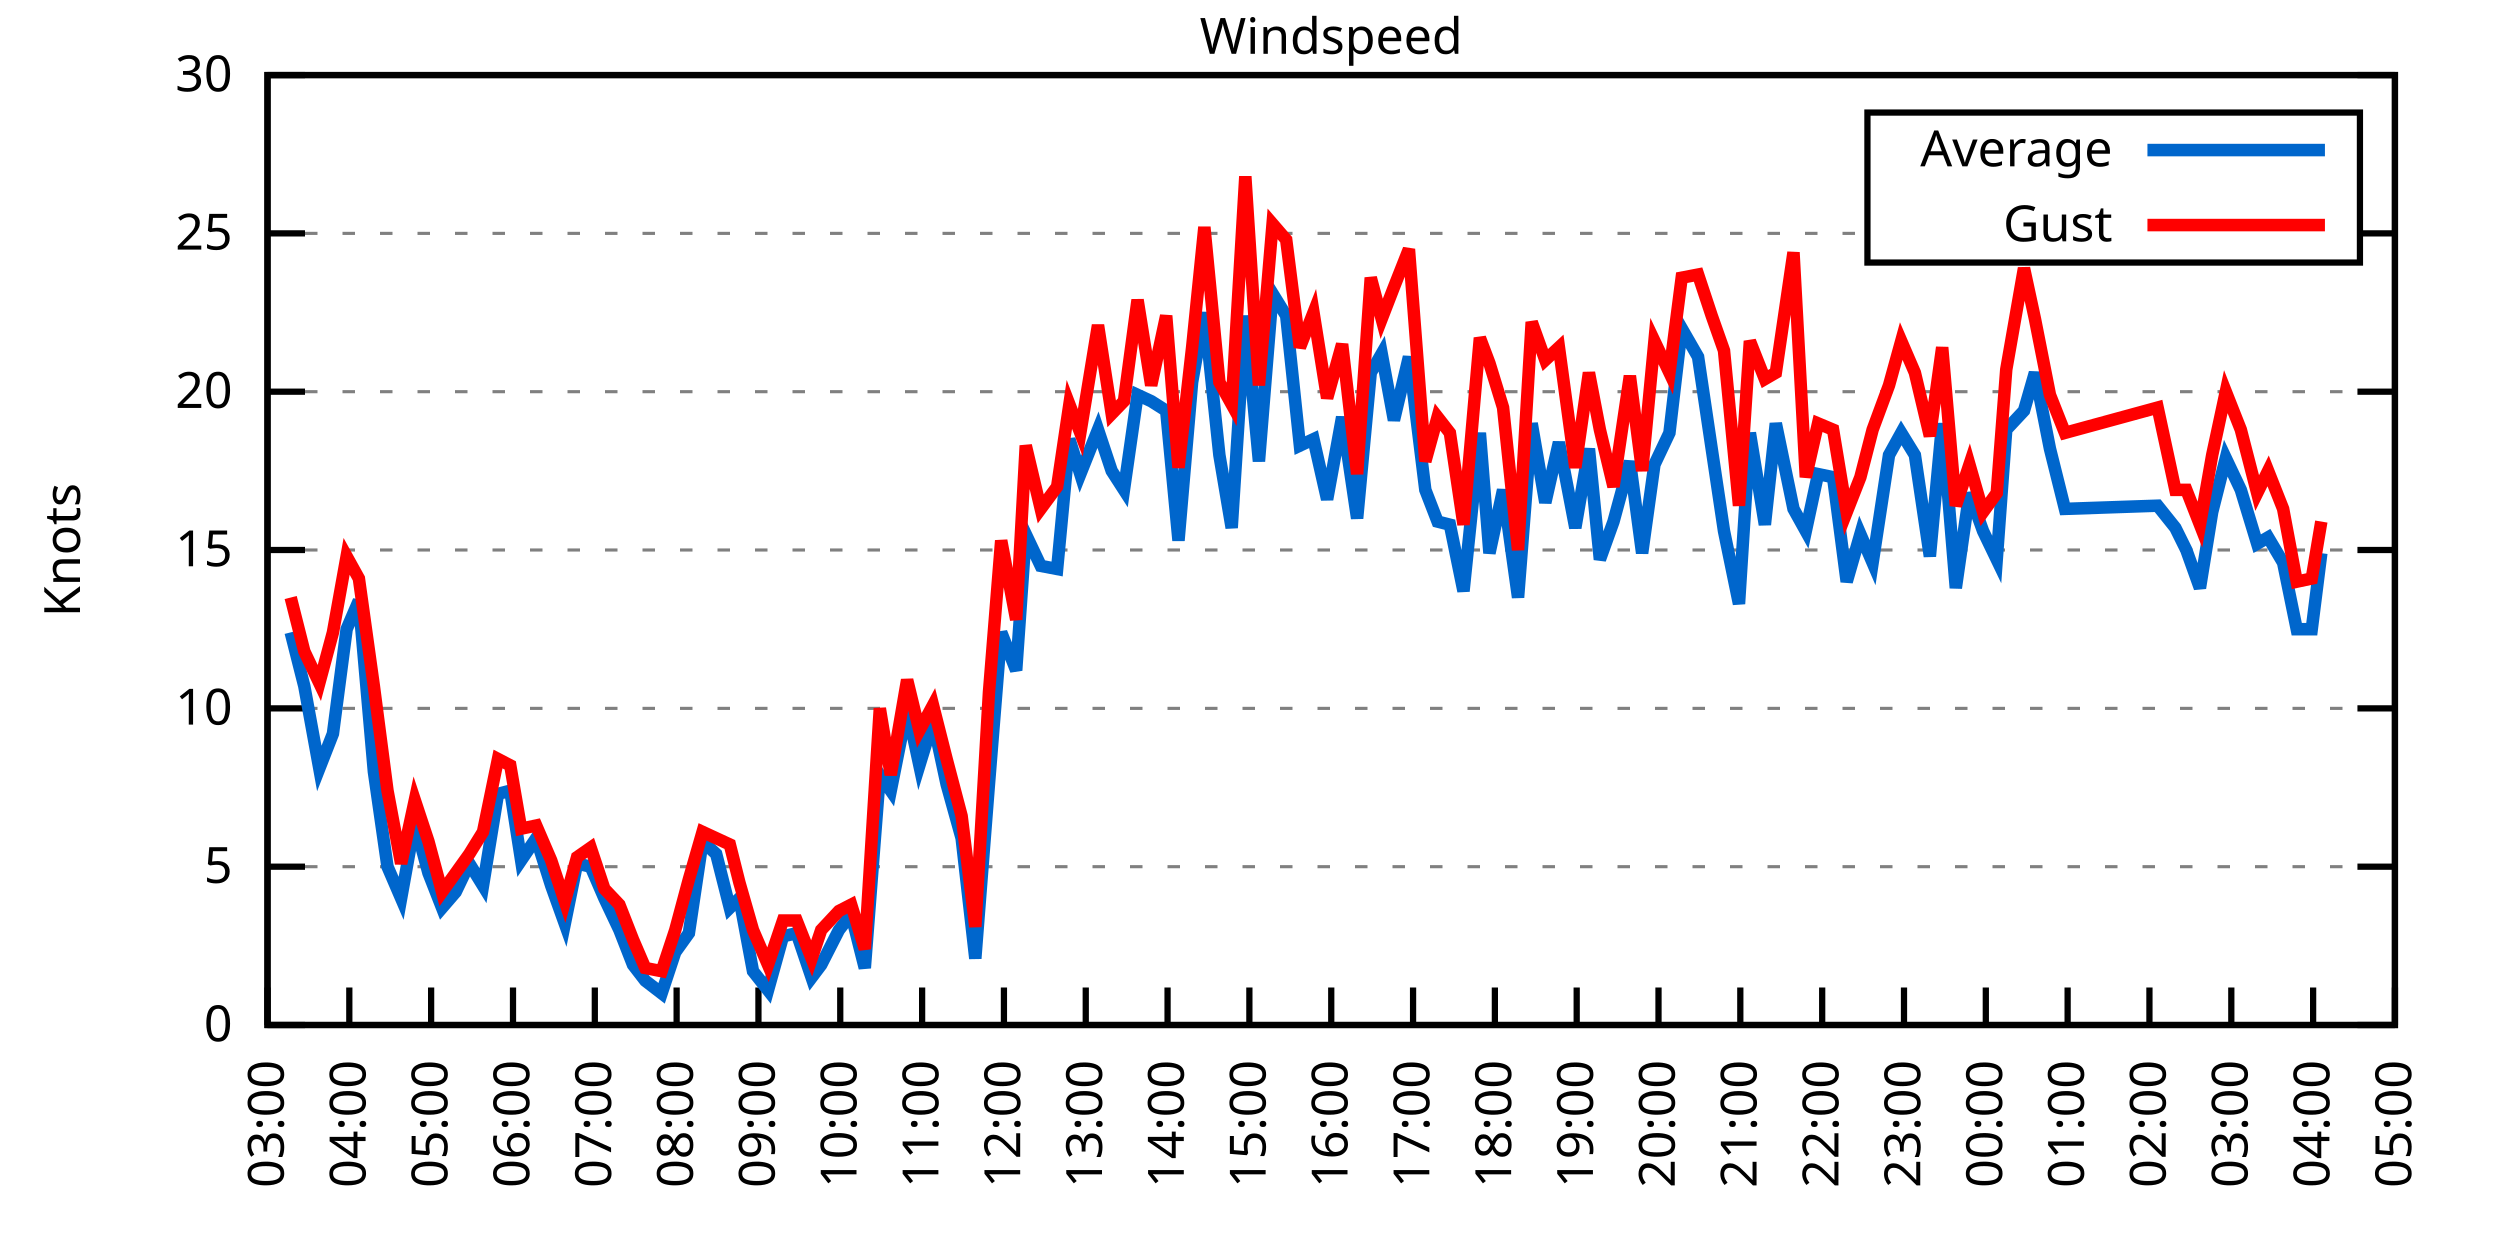
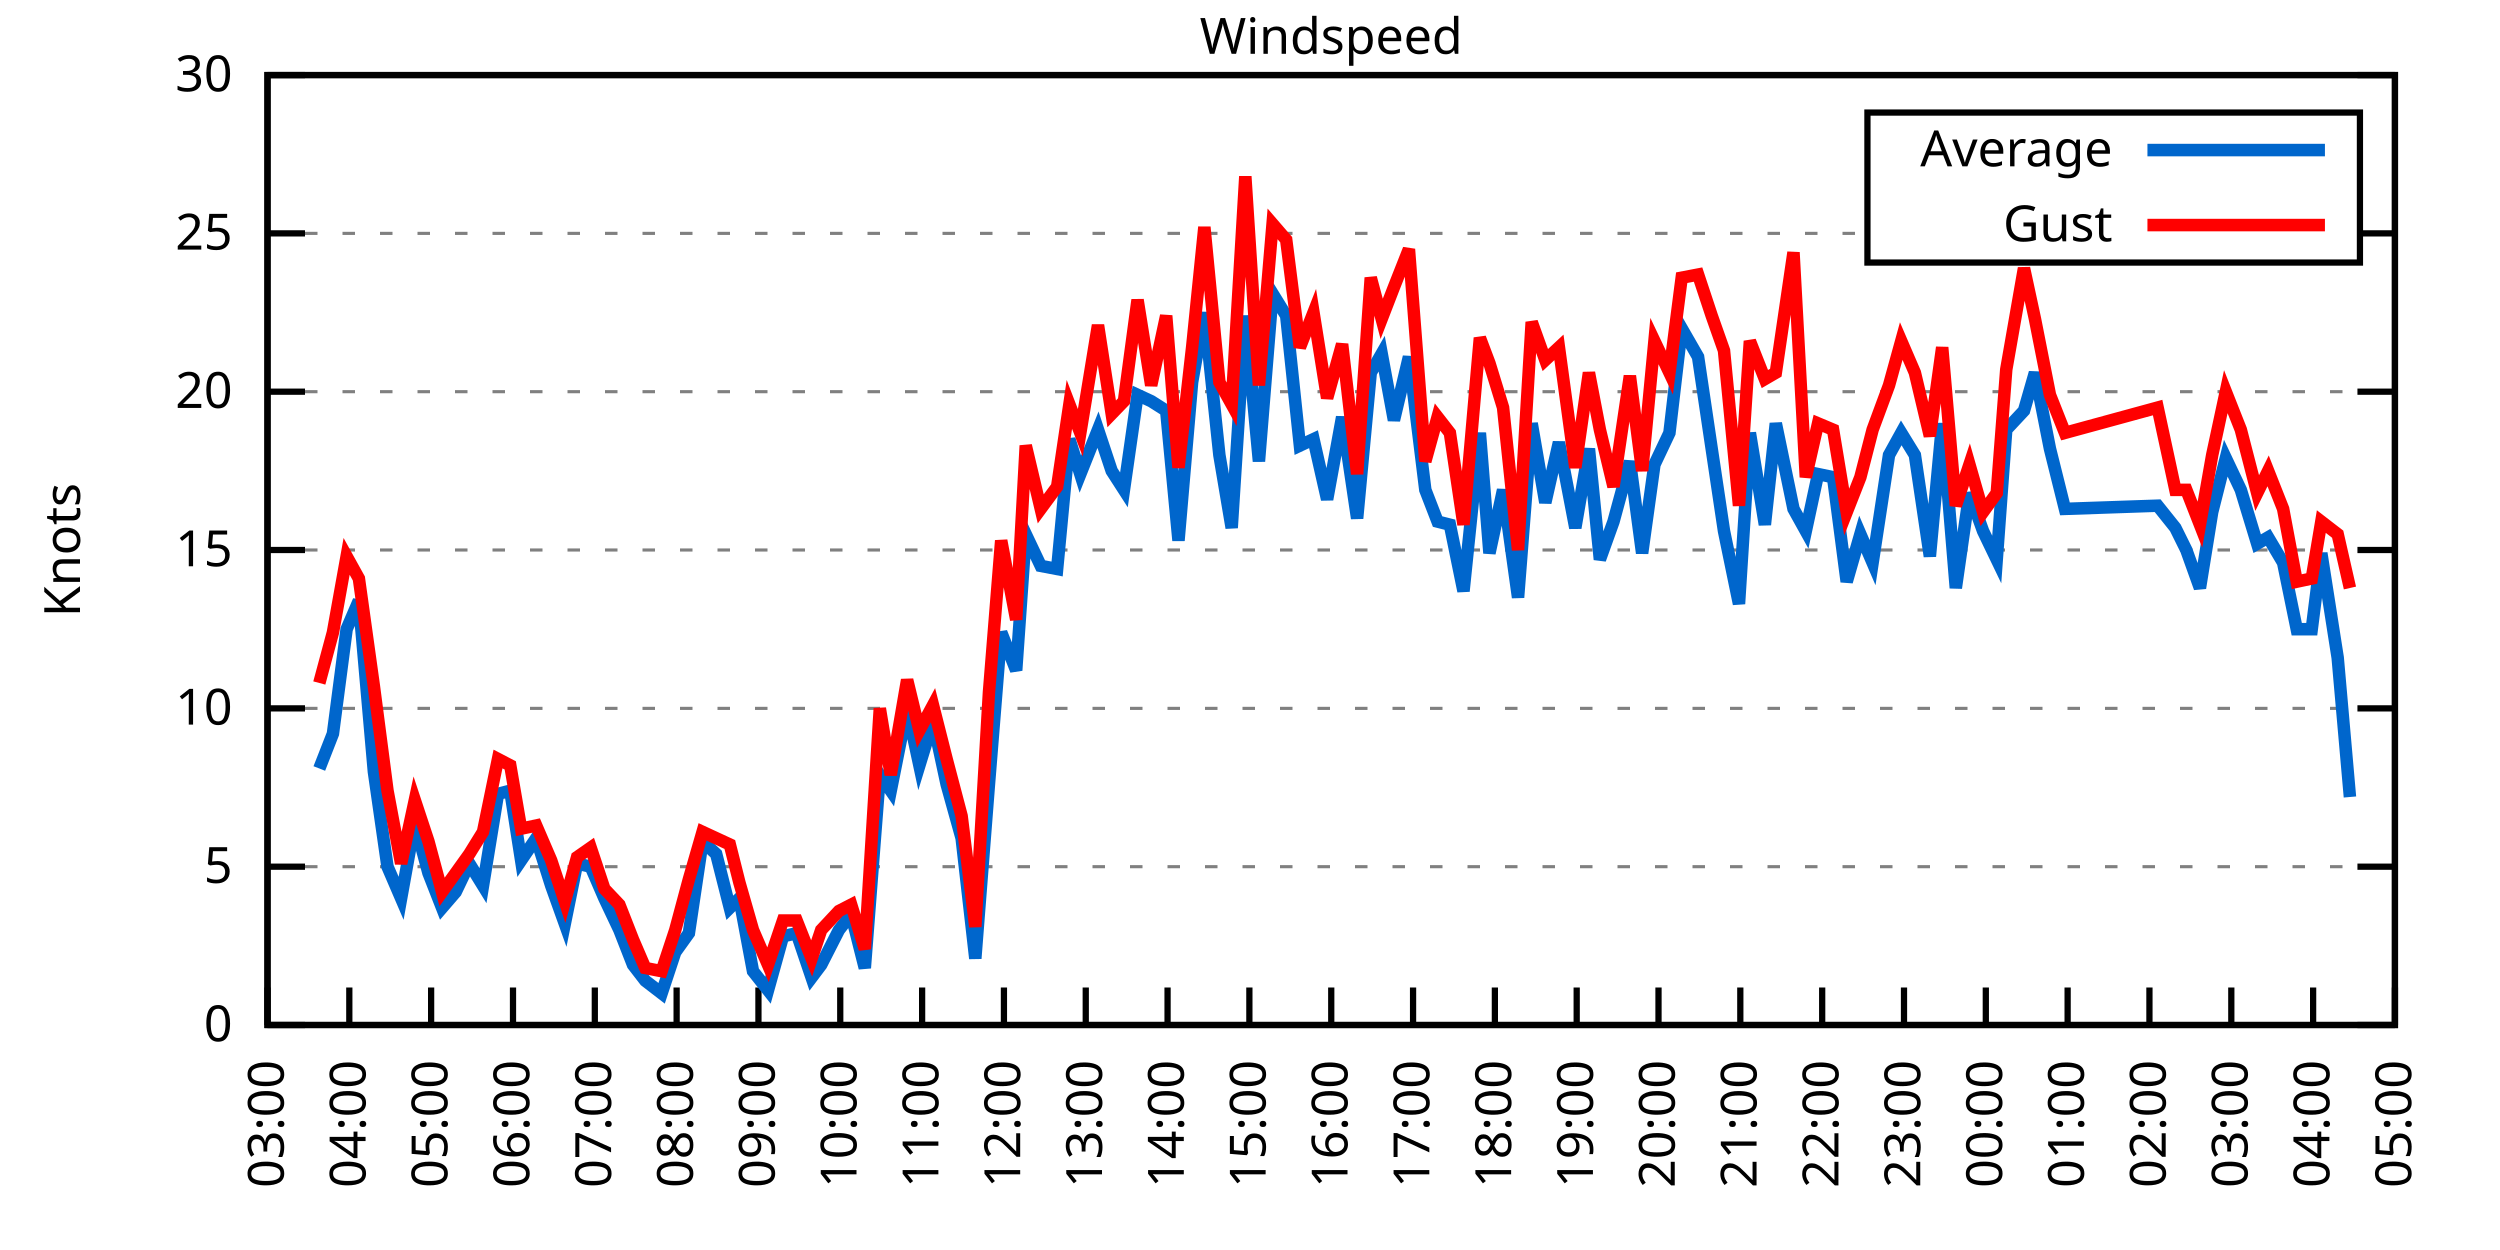
<svg xmlns="http://www.w3.org/2000/svg" xmlns:xlink="http://www.w3.org/1999/xlink" width="400" height="200" viewBox="0 0 400 200">
  <g id="gnuplot_canvas">
    <rect x="0" y="0" width="400" height="200" fill="none" />
    <defs>
      <circle id="gpDot" r="0.5" stroke-width="0.5" stroke="currentColor" />
      <path id="gpPt0" stroke-width="0.333" stroke="currentColor" d="M-1,0 h2 M0,-1 v2" />
      <path id="gpPt1" stroke-width="0.333" stroke="currentColor" d="M-1,-1 L1,1 M1,-1 L-1,1" />
      <path id="gpPt2" stroke-width="0.333" stroke="currentColor" d="M-1,0 L1,0 M0,-1 L0,1 M-1,-1 L1,1 M-1,1 L1,-1" />
      <rect id="gpPt3" stroke-width="0.333" stroke="currentColor" x="-1" y="-1" width="2" height="2" />
      <rect id="gpPt4" stroke-width="0.333" stroke="currentColor" fill="currentColor" x="-1" y="-1" width="2" height="2" />
      <circle id="gpPt5" stroke-width="0.333" stroke="currentColor" cx="0" cy="0" r="1" />
      <use xlink:href="#gpPt5" id="gpPt6" fill="currentColor" stroke="none" />
      <path id="gpPt7" stroke-width="0.333" stroke="currentColor" d="M0,-1.33 L-1.33,0.67 L1.33,0.67 z" />
      <use xlink:href="#gpPt7" id="gpPt8" fill="currentColor" stroke="none" />
      <use xlink:href="#gpPt7" id="gpPt9" stroke="currentColor" transform="rotate(180)" />
      <use xlink:href="#gpPt9" id="gpPt10" fill="currentColor" stroke="none" />
      <use xlink:href="#gpPt3" id="gpPt11" stroke="currentColor" transform="rotate(45)" />
      <use xlink:href="#gpPt11" id="gpPt12" fill="currentColor" stroke="none" />
      <path id="gpPt13" stroke-width="0.333" stroke="currentColor" d="M0,1.330 L1.265,0.411 L0.782,-1.067 L-0.782,-1.076 L-1.265,0.411 z" />
      <use xlink:href="#gpPt13" id="gpPt14" fill="currentColor" stroke="none" />
      <filter id="textbox" filterUnits="objectBoundingBox" x="0" y="0" height="1" width="1">
        <feFlood flood-color="white" flood-opacity="1" result="bgnd" />
        <feComposite in="SourceGraphic" in2="bgnd" operator="atop" />
      </filter>
      <filter id="greybox" filterUnits="objectBoundingBox" x="0" y="0" height="1" width="1">
        <feFlood flood-color="lightgrey" flood-opacity="1" result="grey" />
        <feComposite in="SourceGraphic" in2="grey" operator="atop" />
      </filter>
    </defs>
    <g fill="none" color="white" stroke="currentColor" stroke-width="1.00" stroke-linecap="butt" stroke-linejoin="miter">
</g>
    <g fill="none" color="black" stroke="currentColor" stroke-width="1.00" stroke-linecap="butt" stroke-linejoin="miter">
      <g stroke="none" shape-rendering="crispEdges">
        <polygon fill="rgb(255, 255, 255)" points="42.80,164.00 383.18,164.00 383.18,12.02 42.80,12.02 " />
      </g>
    </g>
    <g fill="none" color="black" stroke="currentColor" stroke-width="1.00" stroke-linecap="butt" stroke-linejoin="miter">
</g>
    <g fill="none" color="black" stroke="black" stroke-width="0.50" stroke-linecap="butt" stroke-linejoin="miter">
</g>
    <g fill="none" color="gray" stroke="currentColor" stroke-width="0.50" stroke-linecap="butt" stroke-linejoin="miter">
      <path stroke="gray" stroke-dasharray="2,4" class="gridline" d="M42.80,164.00 L383.19,164.00  " />
    </g>
    <g fill="none" color="gray" stroke="gray" stroke-width="1.00" stroke-linecap="butt" stroke-linejoin="miter">
</g>
    <g fill="none" color="black" stroke="currentColor" stroke-width="1.00" stroke-linecap="butt" stroke-linejoin="miter">
      <path stroke="black" d="M42.80,164.00 L48.80,164.00 M383.19,164.00 L377.19,164.00  " />
      <g transform="translate(37.20,166.60)" stroke="none" fill="black" font-family="Sans" font-size="8.00" text-anchor="end">
        <text>
          <tspan font-family="Sans"> 0</tspan>
        </text>
      </g>
    </g>
    <g fill="none" color="black" stroke="currentColor" stroke-width="1.00" stroke-linecap="butt" stroke-linejoin="miter">
</g>
    <g fill="none" color="black" stroke="black" stroke-width="0.50" stroke-linecap="butt" stroke-linejoin="miter">
</g>
    <g fill="none" color="gray" stroke="currentColor" stroke-width="0.50" stroke-linecap="butt" stroke-linejoin="miter">
      <path stroke="gray" stroke-dasharray="2,4" class="gridline" d="M42.80,138.67 L383.19,138.67  " />
    </g>
    <g fill="none" color="gray" stroke="gray" stroke-width="1.00" stroke-linecap="butt" stroke-linejoin="miter">
</g>
    <g fill="none" color="black" stroke="currentColor" stroke-width="1.00" stroke-linecap="butt" stroke-linejoin="miter">
      <path stroke="black" d="M42.80,138.67 L48.80,138.67 M383.19,138.67 L377.19,138.67  " />
      <g transform="translate(37.20,141.27)" stroke="none" fill="black" font-family="Sans" font-size="8.00" text-anchor="end">
        <text>
          <tspan font-family="Sans"> 5</tspan>
        </text>
      </g>
    </g>
    <g fill="none" color="black" stroke="currentColor" stroke-width="1.00" stroke-linecap="butt" stroke-linejoin="miter">
</g>
    <g fill="none" color="black" stroke="black" stroke-width="0.50" stroke-linecap="butt" stroke-linejoin="miter">
</g>
    <g fill="none" color="gray" stroke="currentColor" stroke-width="0.50" stroke-linecap="butt" stroke-linejoin="miter">
      <path stroke="gray" stroke-dasharray="2,4" class="gridline" d="M42.80,113.34 L383.19,113.34  " />
    </g>
    <g fill="none" color="gray" stroke="gray" stroke-width="1.00" stroke-linecap="butt" stroke-linejoin="miter">
</g>
    <g fill="none" color="black" stroke="currentColor" stroke-width="1.00" stroke-linecap="butt" stroke-linejoin="miter">
      <path stroke="black" d="M42.80,113.34 L48.80,113.34 M383.19,113.34 L377.19,113.34  " />
      <g transform="translate(37.20,115.94)" stroke="none" fill="black" font-family="Sans" font-size="8.00" text-anchor="end">
        <text>
          <tspan font-family="Sans"> 10</tspan>
        </text>
      </g>
    </g>
    <g fill="none" color="black" stroke="currentColor" stroke-width="1.00" stroke-linecap="butt" stroke-linejoin="miter">
</g>
    <g fill="none" color="black" stroke="black" stroke-width="0.50" stroke-linecap="butt" stroke-linejoin="miter">
</g>
    <g fill="none" color="gray" stroke="currentColor" stroke-width="0.50" stroke-linecap="butt" stroke-linejoin="miter">
      <path stroke="gray" stroke-dasharray="2,4" class="gridline" d="M42.80,88.00 L383.19,88.00  " />
    </g>
    <g fill="none" color="gray" stroke="gray" stroke-width="1.00" stroke-linecap="butt" stroke-linejoin="miter">
</g>
    <g fill="none" color="black" stroke="currentColor" stroke-width="1.00" stroke-linecap="butt" stroke-linejoin="miter">
      <path stroke="black" d="M42.80,88.00 L48.80,88.00 M383.19,88.00 L377.19,88.00  " />
      <g transform="translate(37.20,90.60)" stroke="none" fill="black" font-family="Sans" font-size="8.00" text-anchor="end">
        <text>
          <tspan font-family="Sans"> 15</tspan>
        </text>
      </g>
    </g>
    <g fill="none" color="black" stroke="currentColor" stroke-width="1.00" stroke-linecap="butt" stroke-linejoin="miter">
</g>
    <g fill="none" color="black" stroke="black" stroke-width="0.50" stroke-linecap="butt" stroke-linejoin="miter">
</g>
    <g fill="none" color="gray" stroke="currentColor" stroke-width="0.50" stroke-linecap="butt" stroke-linejoin="miter">
      <path stroke="gray" stroke-dasharray="2,4" class="gridline" d="M42.80,62.67 L383.19,62.67  " />
    </g>
    <g fill="none" color="gray" stroke="gray" stroke-width="1.00" stroke-linecap="butt" stroke-linejoin="miter">
</g>
    <g fill="none" color="black" stroke="currentColor" stroke-width="1.00" stroke-linecap="butt" stroke-linejoin="miter">
      <path stroke="black" d="M42.80,62.67 L48.80,62.67 M383.19,62.67 L377.19,62.67  " />
      <g transform="translate(37.20,65.27)" stroke="none" fill="black" font-family="Sans" font-size="8.00" text-anchor="end">
        <text>
          <tspan font-family="Sans"> 20</tspan>
        </text>
      </g>
    </g>
    <g fill="none" color="black" stroke="currentColor" stroke-width="1.00" stroke-linecap="butt" stroke-linejoin="miter">
</g>
    <g fill="none" color="black" stroke="black" stroke-width="0.50" stroke-linecap="butt" stroke-linejoin="miter">
</g>
    <g fill="none" color="gray" stroke="currentColor" stroke-width="0.50" stroke-linecap="butt" stroke-linejoin="miter">
      <path stroke="gray" stroke-dasharray="2,4" class="gridline" d="M42.80,37.34 L298.79,37.34 M377.59,37.34 L383.19,37.34  " />
    </g>
    <g fill="none" color="gray" stroke="gray" stroke-width="1.00" stroke-linecap="butt" stroke-linejoin="miter">
</g>
    <g fill="none" color="black" stroke="currentColor" stroke-width="1.00" stroke-linecap="butt" stroke-linejoin="miter">
      <path stroke="black" d="M42.80,37.34 L48.80,37.34 M383.19,37.34 L377.19,37.34  " />
      <g transform="translate(37.20,39.94)" stroke="none" fill="black" font-family="Sans" font-size="8.00" text-anchor="end">
        <text>
          <tspan font-family="Sans"> 25</tspan>
        </text>
      </g>
    </g>
    <g fill="none" color="black" stroke="currentColor" stroke-width="1.00" stroke-linecap="butt" stroke-linejoin="miter">
</g>
    <g fill="none" color="black" stroke="black" stroke-width="0.50" stroke-linecap="butt" stroke-linejoin="miter">
</g>
    <g fill="none" color="gray" stroke="currentColor" stroke-width="0.50" stroke-linecap="butt" stroke-linejoin="miter">
      <path stroke="gray" stroke-dasharray="2,4" class="gridline" d="M42.80,12.01 L383.19,12.01  " />
    </g>
    <g fill="none" color="gray" stroke="gray" stroke-width="1.00" stroke-linecap="butt" stroke-linejoin="miter">
</g>
    <g fill="none" color="black" stroke="currentColor" stroke-width="1.00" stroke-linecap="butt" stroke-linejoin="miter">
      <path stroke="black" d="M42.80,12.01 L48.80,12.01 M383.19,12.01 L377.19,12.01  " />
      <g transform="translate(37.20,14.61)" stroke="none" fill="black" font-family="Sans" font-size="8.00" text-anchor="end">
        <text>
          <tspan font-family="Sans"> 30</tspan>
        </text>
      </g>
    </g>
    <g fill="none" color="black" stroke="currentColor" stroke-width="1.00" stroke-linecap="butt" stroke-linejoin="miter">
      <path stroke="black" d="M42.80,164.00 L42.80,158.00  " />
      <g transform="translate(45.40,169.60) rotate(270.00)" stroke="none" fill="black" font-family="Sans" font-size="8.00" text-anchor="end">
        <text>
          <tspan font-family="Sans">03:00</tspan>
        </text>
      </g>
    </g>
    <g fill="none" color="black" stroke="currentColor" stroke-width="1.00" stroke-linecap="butt" stroke-linejoin="miter">
      <path stroke="black" d="M55.89,164.00 L55.89,158.00  " />
      <g transform="translate(58.49,169.60) rotate(270.00)" stroke="none" fill="black" font-family="Sans" font-size="8.00" text-anchor="end">
        <text>
          <tspan font-family="Sans">04:00</tspan>
        </text>
      </g>
    </g>
    <g fill="none" color="black" stroke="currentColor" stroke-width="1.00" stroke-linecap="butt" stroke-linejoin="miter">
      <path stroke="black" d="M68.98,164.00 L68.98,158.00  " />
      <g transform="translate(71.58,169.60) rotate(270.00)" stroke="none" fill="black" font-family="Sans" font-size="8.00" text-anchor="end">
        <text>
          <tspan font-family="Sans">05:00</tspan>
        </text>
      </g>
    </g>
    <g fill="none" color="black" stroke="currentColor" stroke-width="1.00" stroke-linecap="butt" stroke-linejoin="miter">
      <path stroke="black" d="M82.08,164.00 L82.08,158.00  " />
      <g transform="translate(84.68,169.60) rotate(270.00)" stroke="none" fill="black" font-family="Sans" font-size="8.00" text-anchor="end">
        <text>
          <tspan font-family="Sans">06:00</tspan>
        </text>
      </g>
    </g>
    <g fill="none" color="black" stroke="currentColor" stroke-width="1.00" stroke-linecap="butt" stroke-linejoin="miter">
      <path stroke="black" d="M95.17,164.00 L95.17,158.00  " />
      <g transform="translate(97.77,169.60) rotate(270.00)" stroke="none" fill="black" font-family="Sans" font-size="8.00" text-anchor="end">
        <text>
          <tspan font-family="Sans">07:00</tspan>
        </text>
      </g>
    </g>
    <g fill="none" color="black" stroke="currentColor" stroke-width="1.00" stroke-linecap="butt" stroke-linejoin="miter">
      <path stroke="black" d="M108.26,164.00 L108.26,158.00  " />
      <g transform="translate(110.86,169.60) rotate(270.00)" stroke="none" fill="black" font-family="Sans" font-size="8.00" text-anchor="end">
        <text>
          <tspan font-family="Sans">08:00</tspan>
        </text>
      </g>
    </g>
    <g fill="none" color="black" stroke="currentColor" stroke-width="1.00" stroke-linecap="butt" stroke-linejoin="miter">
      <path stroke="black" d="M121.35,164.00 L121.35,158.00  " />
      <g transform="translate(123.95,169.60) rotate(270.00)" stroke="none" fill="black" font-family="Sans" font-size="8.00" text-anchor="end">
        <text>
          <tspan font-family="Sans">09:00</tspan>
        </text>
      </g>
    </g>
    <g fill="none" color="black" stroke="currentColor" stroke-width="1.00" stroke-linecap="butt" stroke-linejoin="miter">
      <path stroke="black" d="M134.44,164.00 L134.44,158.00  " />
      <g transform="translate(137.04,169.60) rotate(270.00)" stroke="none" fill="black" font-family="Sans" font-size="8.00" text-anchor="end">
        <text>
          <tspan font-family="Sans">10:00</tspan>
        </text>
      </g>
    </g>
    <g fill="none" color="black" stroke="currentColor" stroke-width="1.00" stroke-linecap="butt" stroke-linejoin="miter">
      <path stroke="black" d="M147.54,164.00 L147.54,158.00  " />
      <g transform="translate(150.14,169.60) rotate(270.00)" stroke="none" fill="black" font-family="Sans" font-size="8.00" text-anchor="end">
        <text>
          <tspan font-family="Sans">11:00</tspan>
        </text>
      </g>
    </g>
    <g fill="none" color="black" stroke="currentColor" stroke-width="1.00" stroke-linecap="butt" stroke-linejoin="miter">
      <path stroke="black" d="M160.63,164.00 L160.63,158.00  " />
      <g transform="translate(163.23,169.60) rotate(270.00)" stroke="none" fill="black" font-family="Sans" font-size="8.00" text-anchor="end">
        <text>
          <tspan font-family="Sans">12:00</tspan>
        </text>
      </g>
    </g>
    <g fill="none" color="black" stroke="currentColor" stroke-width="1.00" stroke-linecap="butt" stroke-linejoin="miter">
      <path stroke="black" d="M173.72,164.00 L173.72,158.00  " />
      <g transform="translate(176.32,169.60) rotate(270.00)" stroke="none" fill="black" font-family="Sans" font-size="8.00" text-anchor="end">
        <text>
          <tspan font-family="Sans">13:00</tspan>
        </text>
      </g>
    </g>
    <g fill="none" color="black" stroke="currentColor" stroke-width="1.00" stroke-linecap="butt" stroke-linejoin="miter">
      <path stroke="black" d="M186.81,164.00 L186.81,158.00  " />
      <g transform="translate(189.41,169.60) rotate(270.00)" stroke="none" fill="black" font-family="Sans" font-size="8.00" text-anchor="end">
        <text>
          <tspan font-family="Sans">14:00</tspan>
        </text>
      </g>
    </g>
    <g fill="none" color="black" stroke="currentColor" stroke-width="1.00" stroke-linecap="butt" stroke-linejoin="miter">
      <path stroke="black" d="M199.90,164.00 L199.90,158.00  " />
      <g transform="translate(202.50,169.60) rotate(270.00)" stroke="none" fill="black" font-family="Sans" font-size="8.00" text-anchor="end">
        <text>
          <tspan font-family="Sans">15:00</tspan>
        </text>
      </g>
    </g>
    <g fill="none" color="black" stroke="currentColor" stroke-width="1.00" stroke-linecap="butt" stroke-linejoin="miter">
      <path stroke="black" d="M213.00,164.00 L213.00,158.00  " />
      <g transform="translate(215.60,169.60) rotate(270.00)" stroke="none" fill="black" font-family="Sans" font-size="8.00" text-anchor="end">
        <text>
          <tspan font-family="Sans">16:00</tspan>
        </text>
      </g>
    </g>
    <g fill="none" color="black" stroke="currentColor" stroke-width="1.00" stroke-linecap="butt" stroke-linejoin="miter">
      <path stroke="black" d="M226.09,164.00 L226.09,158.00  " />
      <g transform="translate(228.69,169.60) rotate(270.00)" stroke="none" fill="black" font-family="Sans" font-size="8.00" text-anchor="end">
        <text>
          <tspan font-family="Sans">17:00</tspan>
        </text>
      </g>
    </g>
    <g fill="none" color="black" stroke="currentColor" stroke-width="1.00" stroke-linecap="butt" stroke-linejoin="miter">
      <path stroke="black" d="M239.18,164.00 L239.18,158.00  " />
      <g transform="translate(241.78,169.60) rotate(270.00)" stroke="none" fill="black" font-family="Sans" font-size="8.00" text-anchor="end">
        <text>
          <tspan font-family="Sans">18:00</tspan>
        </text>
      </g>
    </g>
    <g fill="none" color="black" stroke="currentColor" stroke-width="1.00" stroke-linecap="butt" stroke-linejoin="miter">
      <path stroke="black" d="M252.27,164.00 L252.27,158.00  " />
      <g transform="translate(254.87,169.60) rotate(270.00)" stroke="none" fill="black" font-family="Sans" font-size="8.00" text-anchor="end">
        <text>
          <tspan font-family="Sans">19:00</tspan>
        </text>
      </g>
    </g>
    <g fill="none" color="black" stroke="currentColor" stroke-width="1.00" stroke-linecap="butt" stroke-linejoin="miter">
      <path stroke="black" d="M265.36,164.00 L265.36,158.00  " />
      <g transform="translate(267.96,169.60) rotate(270.00)" stroke="none" fill="black" font-family="Sans" font-size="8.00" text-anchor="end">
        <text>
          <tspan font-family="Sans">20:00</tspan>
        </text>
      </g>
    </g>
    <g fill="none" color="black" stroke="currentColor" stroke-width="1.00" stroke-linecap="butt" stroke-linejoin="miter">
      <path stroke="black" d="M278.45,164.00 L278.45,158.00  " />
      <g transform="translate(281.05,169.60) rotate(270.00)" stroke="none" fill="black" font-family="Sans" font-size="8.00" text-anchor="end">
        <text>
          <tspan font-family="Sans">21:00</tspan>
        </text>
      </g>
    </g>
    <g fill="none" color="black" stroke="currentColor" stroke-width="1.00" stroke-linecap="butt" stroke-linejoin="miter">
      <path stroke="black" d="M291.55,164.00 L291.55,158.00  " />
      <g transform="translate(294.15,169.60) rotate(270.00)" stroke="none" fill="black" font-family="Sans" font-size="8.00" text-anchor="end">
        <text>
          <tspan font-family="Sans">22:00</tspan>
        </text>
      </g>
    </g>
    <g fill="none" color="black" stroke="currentColor" stroke-width="1.00" stroke-linecap="butt" stroke-linejoin="miter">
      <path stroke="black" d="M304.64,164.00 L304.64,158.00  " />
      <g transform="translate(307.24,169.60) rotate(270.00)" stroke="none" fill="black" font-family="Sans" font-size="8.00" text-anchor="end">
        <text>
          <tspan font-family="Sans">23:00</tspan>
        </text>
      </g>
    </g>
    <g fill="none" color="black" stroke="currentColor" stroke-width="1.00" stroke-linecap="butt" stroke-linejoin="miter">
      <path stroke="black" d="M317.73,164.00 L317.73,158.00  " />
      <g transform="translate(320.33,169.60) rotate(270.00)" stroke="none" fill="black" font-family="Sans" font-size="8.00" text-anchor="end">
        <text>
          <tspan font-family="Sans">00:00</tspan>
        </text>
      </g>
    </g>
    <g fill="none" color="black" stroke="currentColor" stroke-width="1.00" stroke-linecap="butt" stroke-linejoin="miter">
      <path stroke="black" d="M330.82,164.00 L330.82,158.00  " />
      <g transform="translate(333.42,169.60) rotate(270.00)" stroke="none" fill="black" font-family="Sans" font-size="8.00" text-anchor="end">
        <text>
          <tspan font-family="Sans">01:00</tspan>
        </text>
      </g>
    </g>
    <g fill="none" color="black" stroke="currentColor" stroke-width="1.00" stroke-linecap="butt" stroke-linejoin="miter">
      <path stroke="black" d="M343.91,164.00 L343.91,158.00  " />
      <g transform="translate(346.51,169.60) rotate(270.00)" stroke="none" fill="black" font-family="Sans" font-size="8.00" text-anchor="end">
        <text>
          <tspan font-family="Sans">02:00</tspan>
        </text>
      </g>
    </g>
    <g fill="none" color="black" stroke="currentColor" stroke-width="1.00" stroke-linecap="butt" stroke-linejoin="miter">
      <path stroke="black" d="M357.01,164.00 L357.01,158.00  " />
      <g transform="translate(359.61,169.60) rotate(270.00)" stroke="none" fill="black" font-family="Sans" font-size="8.00" text-anchor="end">
        <text>
          <tspan font-family="Sans">03:00</tspan>
        </text>
      </g>
    </g>
    <g fill="none" color="black" stroke="currentColor" stroke-width="1.00" stroke-linecap="butt" stroke-linejoin="miter">
      <path stroke="black" d="M370.10,164.00 L370.10,158.00  " />
      <g transform="translate(372.70,169.60) rotate(270.00)" stroke="none" fill="black" font-family="Sans" font-size="8.00" text-anchor="end">
        <text>
          <tspan font-family="Sans">04:00</tspan>
        </text>
      </g>
    </g>
    <g fill="none" color="black" stroke="currentColor" stroke-width="1.00" stroke-linecap="butt" stroke-linejoin="miter">
      <path stroke="black" d="M383.19,164.00 L383.19,158.00  " />
      <g transform="translate(385.79,169.60) rotate(270.00)" stroke="none" fill="black" font-family="Sans" font-size="8.00" text-anchor="end">
        <text>
          <tspan font-family="Sans">05:00</tspan>
        </text>
      </g>
    </g>
    <g fill="none" color="black" stroke="currentColor" stroke-width="1.00" stroke-linecap="butt" stroke-linejoin="miter">
</g>
    <g fill="none" color="black" stroke="currentColor" stroke-width="1.00" stroke-linecap="butt" stroke-linejoin="miter">
      <path stroke="black" d="M42.80,12.01 L42.80,164.00 L383.19,164.00 L383.19,12.01 L42.80,12.01 Z  " />
    </g>
    <g fill="none" color="black" stroke="currentColor" stroke-width="1.00" stroke-linecap="butt" stroke-linejoin="miter">
</g>
    <g fill="none" color="black" stroke="currentColor" stroke-width="1.00" stroke-linecap="butt" stroke-linejoin="miter">
      <path stroke="black" d="M298.79,42.01 L298.79,18.01 L377.59,18.01 L377.59,42.01 L298.79,42.01 Z  " />
    </g>
    <g id="Windspeed_plot_1">
      <g fill="none" color="white" stroke="black" stroke-width="2.00" stroke-linecap="butt" stroke-linejoin="miter">
</g>
      <g fill="none" color="black" stroke="currentColor" stroke-width="2.00" stroke-linecap="butt" stroke-linejoin="miter">
        <g transform="translate(337.99,26.61)" stroke="none" fill="black" font-family="Sans" font-size="8.00" text-anchor="end">
          <text>
            <tspan font-family="Sans">Average</tspan>
          </text>
        </g>
      </g>
      <g fill="none" color="black" stroke="currentColor" stroke-width="2.00" stroke-linecap="butt" stroke-linejoin="miter">
-         <path stroke="rgb(  0, 102, 204)" d="M343.59,24.01 L371.99,24.01 M46.51,101.18 L48.69,109.79 L51.09,122.96 L53.27,117.39 L55.46,100.67 L57.42,96.11   L59.82,123.47 L62.00,138.67 L64.18,143.73 L66.37,131.58 L68.55,139.68 L70.73,145.25 L72.91,142.72 L75.09,138.16   L77.28,141.71 L79.68,127.02 L81.64,126.51 L83.38,137.66 L85.79,134.11 L88.19,141.71 L90.37,147.79 L92.33,138.16   L94.51,138.67 L96.70,143.73 L99.10,148.80 L101.28,154.37 L103.24,156.91 L105.86,158.93 L108.04,152.35 L110.22,149.31   L112.41,134.62 L114.59,136.64 L116.77,145.25 L118.30,143.73 L120.48,155.39 L122.88,158.43 L125.28,149.81 L127.46,149.31   L129.86,156.40 L131.39,154.37 L134.23,148.80 L136.19,146.27 L138.37,154.88 L140.77,123.98 L142.52,126.51 L145.14,113.34   L147.10,122.46 L149.28,115.36 L151.46,125.50 L153.86,134.11 L156.05,153.36 L158.23,125.50 L160.19,101.18 L162.59,107.26   L164.12,85.47 L166.52,90.54 L169.14,91.04 L171.10,70.27 L172.85,75.85 L175.68,68.75 L177.87,75.34 L179.83,78.38   L182.01,63.18 L184.19,64.19 L186.59,65.71 L188.56,86.49 L190.74,61.15 L192.70,50.01 L195.10,72.81 L197.07,84.46   L199.25,50.51 L201.43,73.82 L203.61,46.97 L205.79,50.51 L207.98,71.29 L210.16,70.27 L212.34,79.90 L214.74,66.73   L217.14,82.94 L219.32,59.63 L221.07,56.59 L223.03,67.23 L225.43,57.10 L228.05,78.38 L230.01,83.45 L231.98,83.95   L234.16,94.59 L236.78,69.26 L238.31,88.51 L240.49,78.38 L242.89,95.60 L245.07,67.74 L247.25,80.41 L249.43,70.78   L252.05,84.46 L254.23,71.79 L255.98,89.52 L258.16,83.45 L260.78,73.82 L262.74,88.51 L264.71,74.33 L267.11,69.26   L269.07,52.54 L271.69,57.10 L273.87,71.79 L275.84,84.97 L278.24,96.62 L279.98,69.26 L282.38,83.95 L284.13,67.74   L286.96,81.42 L288.93,84.97 L290.89,75.85 L293.29,76.35 L295.47,93.07 L297.66,85.47 L299.62,90.03 L302.24,72.81   L304.20,69.26 L306.38,72.81 L308.78,89.02 L310.75,67.74 L312.93,94.08 L315.11,78.89 L317.29,84.97 L319.48,89.52   L321.00,68.75 L323.84,65.71 L325.59,59.63 L327.99,71.79 L330.39,81.42 L345.22,80.91 L348.06,84.46 L349.81,88.00   L351.99,94.08 L353.95,81.93 L356.13,73.31 L358.53,78.38 L361.15,86.99 L362.90,85.98 L365.30,90.03 L367.48,100.67   L369.88,100.67 L371.41,88.51  " />
+         <path stroke="rgb(  0, 102, 204)" d="M343.59,24.01 L371.99,24.01 M51.09,122.96 L53.27,117.39 L55.46,100.67 L57.42,96.11 L59.82,123.47 L62.00,138.67   L64.18,143.73 L66.37,131.58 L68.55,139.68 L70.73,145.25 L72.91,142.72 L75.09,138.16 L77.28,141.71 L79.68,127.02   L81.64,126.51 L83.38,137.66 L85.79,134.11 L88.19,141.71 L90.37,147.79 L92.33,138.16 L94.51,138.67 L96.70,143.73   L99.10,148.80 L101.28,154.37 L103.24,156.91 L105.86,158.93 L108.04,152.35 L110.22,149.31 L112.41,134.62 L114.59,136.64   L116.77,145.25 L118.30,143.73 L120.48,155.39 L122.88,158.43 L125.28,149.81 L127.46,149.31 L129.86,156.40 L131.39,154.37   L134.23,148.80 L136.19,146.27 L138.37,154.88 L140.77,123.98 L142.52,126.51 L145.14,113.34 L147.10,122.46 L149.28,115.36   L151.46,125.50 L153.86,134.11 L156.05,153.36 L158.23,125.50 L160.19,101.18 L162.59,107.26 L164.12,85.47 L166.52,90.54   L169.14,91.04 L171.10,70.27 L172.85,75.85 L175.68,68.75 L177.87,75.34 L179.83,78.38 L182.01,63.18 L184.19,64.19   L186.59,65.71 L188.56,86.49 L190.74,61.15 L192.70,50.01 L195.10,72.81 L197.07,84.46 L199.25,50.51 L201.43,73.82   L203.61,46.97 L205.79,50.51 L207.98,71.29 L210.16,70.27 L212.34,79.90 L214.74,66.73 L217.14,82.94 L219.32,59.63   L221.07,56.59 L223.03,67.23 L225.43,57.10 L228.05,78.38 L230.01,83.45 L231.98,83.95 L234.16,94.59 L236.78,69.26   L238.31,88.51 L240.49,78.38 L242.89,95.60 L245.07,67.74 L247.25,80.41 L249.43,70.78 L252.05,84.46 L254.23,71.79   L255.98,89.52 L258.16,83.45 L260.78,73.82 L262.74,88.51 L264.71,74.33 L267.11,69.26 L269.07,52.54 L271.69,57.10   L273.87,71.79 L275.84,84.97 L278.24,96.62 L279.98,69.26 L282.38,83.95 L284.13,67.74 L286.96,81.42 L288.93,84.97   L290.89,75.85 L293.29,76.35 L295.47,93.07 L297.66,85.47 L299.62,90.03 L302.24,72.81 L304.20,69.26 L306.38,72.81   L308.78,89.02 L310.75,67.74 L312.93,94.08 L315.11,78.89 L317.29,84.97 L319.48,89.52 L321.00,68.75 L323.84,65.71   L325.59,59.63 L327.99,71.79 L330.39,81.42 L345.22,80.91 L348.06,84.46 L349.81,88.00 L351.99,94.08 L353.95,81.93   L356.13,73.31 L358.53,78.38 L361.15,86.99 L362.90,85.98 L365.30,90.03 L367.48,100.67 L369.88,100.67 L371.41,88.51   L374.03,105.23 L375.99,127.52  " />
      </g>
    </g>
    <g id="Windspeed_plot_2">
      <g fill="none" color="black" stroke="currentColor" stroke-width="2.00" stroke-linecap="butt" stroke-linejoin="miter">
        <g transform="translate(337.99,38.61)" stroke="none" fill="black" font-family="Sans" font-size="8.00" text-anchor="end">
          <text>
            <tspan font-family="Sans">Gust</tspan>
          </text>
        </g>
      </g>
      <g fill="none" color="black" stroke="currentColor" stroke-width="2.00" stroke-linecap="butt" stroke-linejoin="miter">
-         <path stroke="rgb(255,   0,   0)" d="M343.59,36.01 L371.99,36.01 M46.51,95.60 L48.69,104.22 L51.09,109.28 L53.27,101.18 L55.46,89.02 L57.42,92.56   L59.82,109.79 L62.00,126.51 L64.18,138.16 L66.37,128.03 L68.55,134.62 L70.73,142.72 L72.91,139.68 L75.09,136.64   L77.28,133.10 L79.68,121.44 L81.64,122.46 L83.38,132.59 L85.79,132.08 L88.19,137.66 L90.37,144.24 L92.33,137.15   L94.51,135.63 L96.70,142.21 L99.10,144.75 L101.28,150.32 L103.24,154.88 L105.86,155.39 L108.04,148.80 L110.22,140.69   L112.41,133.10 L114.59,134.11 L116.77,135.12 L118.30,141.20 L120.48,148.80 L122.88,154.37 L125.28,147.28 L127.46,147.28   L129.86,153.36 L131.39,148.80 L134.23,145.76 L136.19,144.75 L138.37,151.84 L140.77,113.34 L142.52,123.98 L145.14,108.78   L147.10,116.88 L149.28,112.83 L151.46,121.44 L153.86,130.56 L156.05,148.29 L158.23,110.80 L160.19,86.49 L162.59,99.15   L164.12,71.29 L166.52,81.42 L169.14,77.87 L171.10,64.70 L172.85,69.26 L175.68,52.03 L177.87,66.22 L179.83,64.19   L182.01,47.98 L184.19,61.66 L186.59,50.51 L188.56,74.83 L190.74,55.58 L192.70,36.33 L195.10,61.15 L197.07,64.70   L199.25,28.22 L201.43,61.66 L203.61,35.82 L205.79,38.35 L207.98,55.58 L210.16,50.01 L212.34,63.69 L214.74,55.07   L217.14,75.85 L219.32,44.43 L221.07,51.02 L223.03,45.95 L225.43,39.87 L228.05,73.82 L230.01,66.73 L231.98,69.26   L234.16,83.95 L236.78,54.06 L238.31,58.11 L240.49,65.21 L242.89,88.00 L245.07,51.53 L247.25,57.61 L249.43,55.58   L252.05,74.83 L254.23,59.63 L255.98,68.75 L258.16,77.87 L260.78,60.14 L262.74,75.34 L264.71,54.57 L267.11,59.63   L269.07,44.43 L271.69,43.93 L273.87,50.51 L275.84,56.09 L278.24,80.91 L279.98,54.57 L282.38,60.65 L284.13,59.63   L286.96,40.38 L288.93,76.35 L290.89,67.74 L293.29,68.75 L295.47,81.93 L297.66,76.35 L299.62,68.75 L302.24,61.66   L304.20,54.57 L306.38,59.63 L308.78,69.77 L310.75,55.58 L312.93,80.91 L315.11,74.33 L317.29,81.93 L319.48,78.89   L321.00,59.13 L323.84,42.91 L325.59,51.02 L327.99,63.18 L330.39,69.26 L345.22,65.21 L348.06,78.38 L349.81,78.38   L351.99,83.95 L353.95,72.81 L356.13,62.67 L358.53,68.75 L361.15,78.89 L362.90,75.34 L365.30,81.42 L367.48,93.07   L369.88,92.56 L371.41,83.45  " />
+         <path stroke="rgb(255,   0,   0)" d="M343.59,36.01 L371.99,36.01 M51.09,109.28 L53.27,101.18 L55.46,89.02 L57.42,92.56 L59.82,109.79 L62.00,126.51   L64.18,138.16 L66.37,128.03 L68.55,134.62 L70.73,142.72 L72.91,139.68 L75.09,136.64 L77.28,133.10 L79.68,121.44   L81.64,122.46 L83.38,132.59 L85.79,132.08 L88.19,137.66 L90.37,144.24 L92.33,137.15 L94.51,135.63 L96.70,142.21   L99.10,144.75 L101.28,150.32 L103.24,154.88 L105.86,155.39 L108.04,148.80 L110.22,140.69 L112.41,133.10 L114.59,134.11   L116.77,135.12 L118.30,141.20 L120.48,148.80 L122.88,154.37 L125.28,147.28 L127.46,147.28 L129.86,153.36 L131.39,148.80   L134.23,145.76 L136.19,144.75 L138.37,151.84 L140.77,113.34 L142.52,123.98 L145.14,108.78 L147.10,116.88 L149.28,112.83   L151.46,121.44 L153.86,130.56 L156.05,148.29 L158.23,110.80 L160.19,86.49 L162.59,99.15 L164.12,71.29 L166.52,81.42   L169.14,77.87 L171.10,64.70 L172.85,69.26 L175.68,52.03 L177.87,66.22 L179.83,64.19 L182.01,47.98 L184.19,61.66   L186.59,50.51 L188.56,74.83 L190.74,55.58 L192.70,36.33 L195.10,61.15 L197.07,64.70 L199.25,28.22 L201.43,61.66   L203.61,35.82 L205.79,38.35 L207.98,55.58 L210.16,50.01 L212.34,63.69 L214.74,55.07 L217.14,75.85 L219.32,44.43   L221.07,51.02 L223.03,45.95 L225.43,39.87 L228.05,73.82 L230.01,66.73 L231.98,69.26 L234.16,83.95 L236.78,54.06   L238.31,58.11 L240.49,65.21 L242.89,88.00 L245.07,51.53 L247.25,57.61 L249.43,55.58 L252.05,74.83 L254.23,59.63   L255.98,68.75 L258.16,77.87 L260.78,60.14 L262.74,75.34 L264.71,54.57 L267.11,59.63 L269.07,44.43 L271.69,43.93   L273.87,50.51 L275.84,56.09 L278.24,80.91 L279.98,54.57 L282.38,60.65 L284.13,59.63 L286.96,40.38 L288.93,76.35   L290.89,67.74 L293.29,68.75 L295.47,81.93 L297.66,76.35 L299.62,68.75 L302.24,61.66 L304.20,54.57 L306.38,59.63   L308.78,69.77 L310.75,55.58 L312.93,80.91 L315.11,74.33 L317.29,81.93 L319.48,78.89 L321.00,59.13 L323.84,42.91   L325.59,51.02 L327.99,63.18 L330.39,69.26 L345.22,65.21 L348.06,78.38 L349.81,78.38 L351.99,83.95 L353.95,72.81   L356.13,62.67 L358.53,68.75 L361.15,78.89 L362.90,75.34 L365.30,81.42 L367.48,93.07 L369.88,92.56 L371.41,83.45   L374.03,85.47 L375.99,94.08  " />
      </g>
    </g>
    <g fill="none" color="black" stroke="currentColor" stroke-width="2.00" stroke-linecap="butt" stroke-linejoin="miter">
</g>
    <g fill="none" color="black" stroke="black" stroke-width="1.00" stroke-linecap="butt" stroke-linejoin="miter">
</g>
    <g fill="none" color="black" stroke="currentColor" stroke-width="1.00" stroke-linecap="butt" stroke-linejoin="miter">
      <path stroke="black" d="M42.80,12.01 L42.80,164.00 L383.19,164.00 L383.19,12.01 L42.80,12.01 Z  " />
      <g transform="translate(12.80,88.01) rotate(270.00)" stroke="none" fill="black" font-family="Sans" font-size="8.00" text-anchor="middle">
        <text>
          <tspan font-family="Sans">Knots</tspan>
        </text>
      </g>
    </g>
    <g fill="none" color="black" stroke="currentColor" stroke-width="1.00" stroke-linecap="butt" stroke-linejoin="miter">
</g>
    <g fill="none" color="black" stroke="currentColor" stroke-width="1.00" stroke-linecap="butt" stroke-linejoin="miter">
      <g transform="translate(212.99,8.61)" stroke="none" fill="black" font-family="Sans" font-size="8.00" text-anchor="middle">
        <text>
          <tspan font-family="Sans">Windspeed</tspan>
        </text>
      </g>
    </g>
    <g fill="none" color="black" stroke="currentColor" stroke-width="1.00" stroke-linecap="butt" stroke-linejoin="miter">
</g>
  </g>
</svg>
